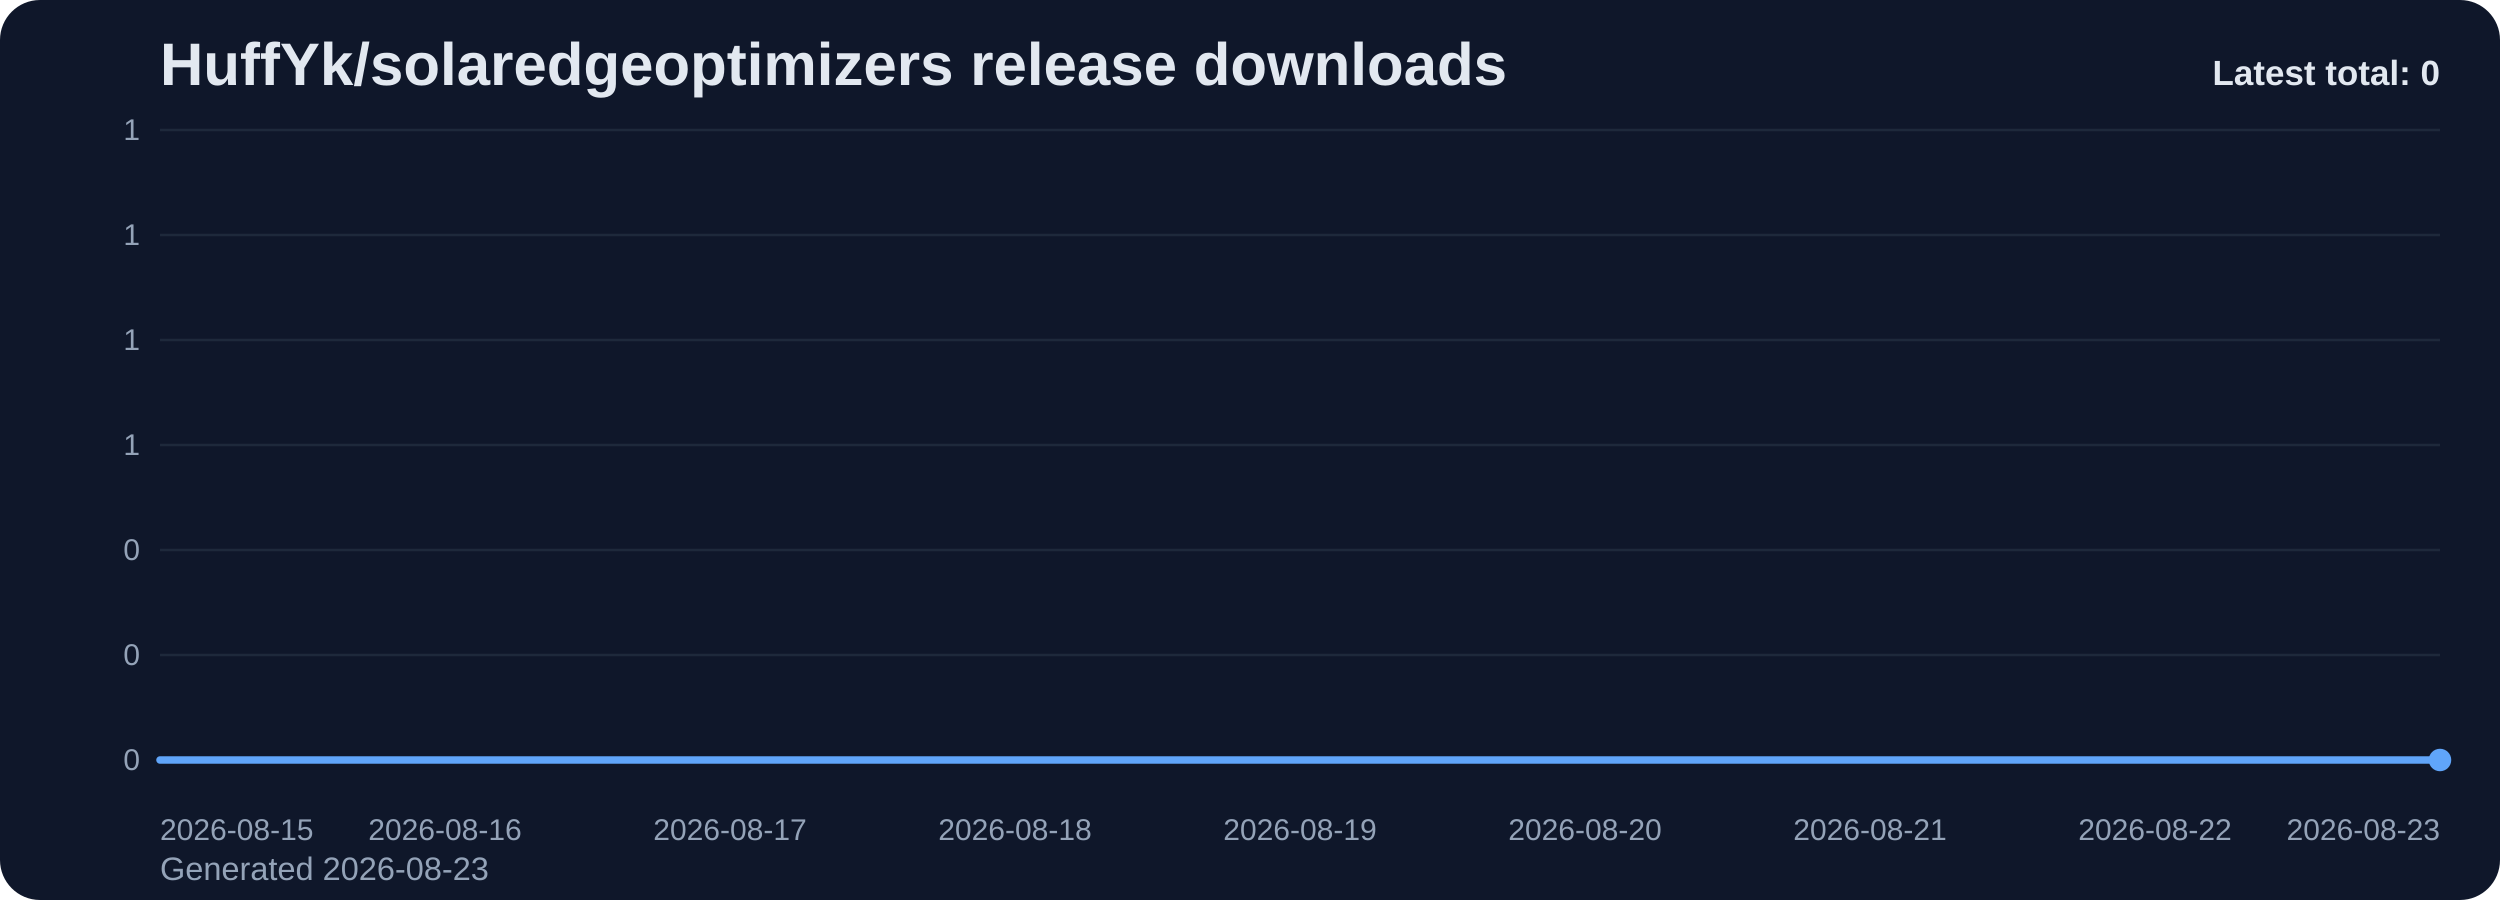
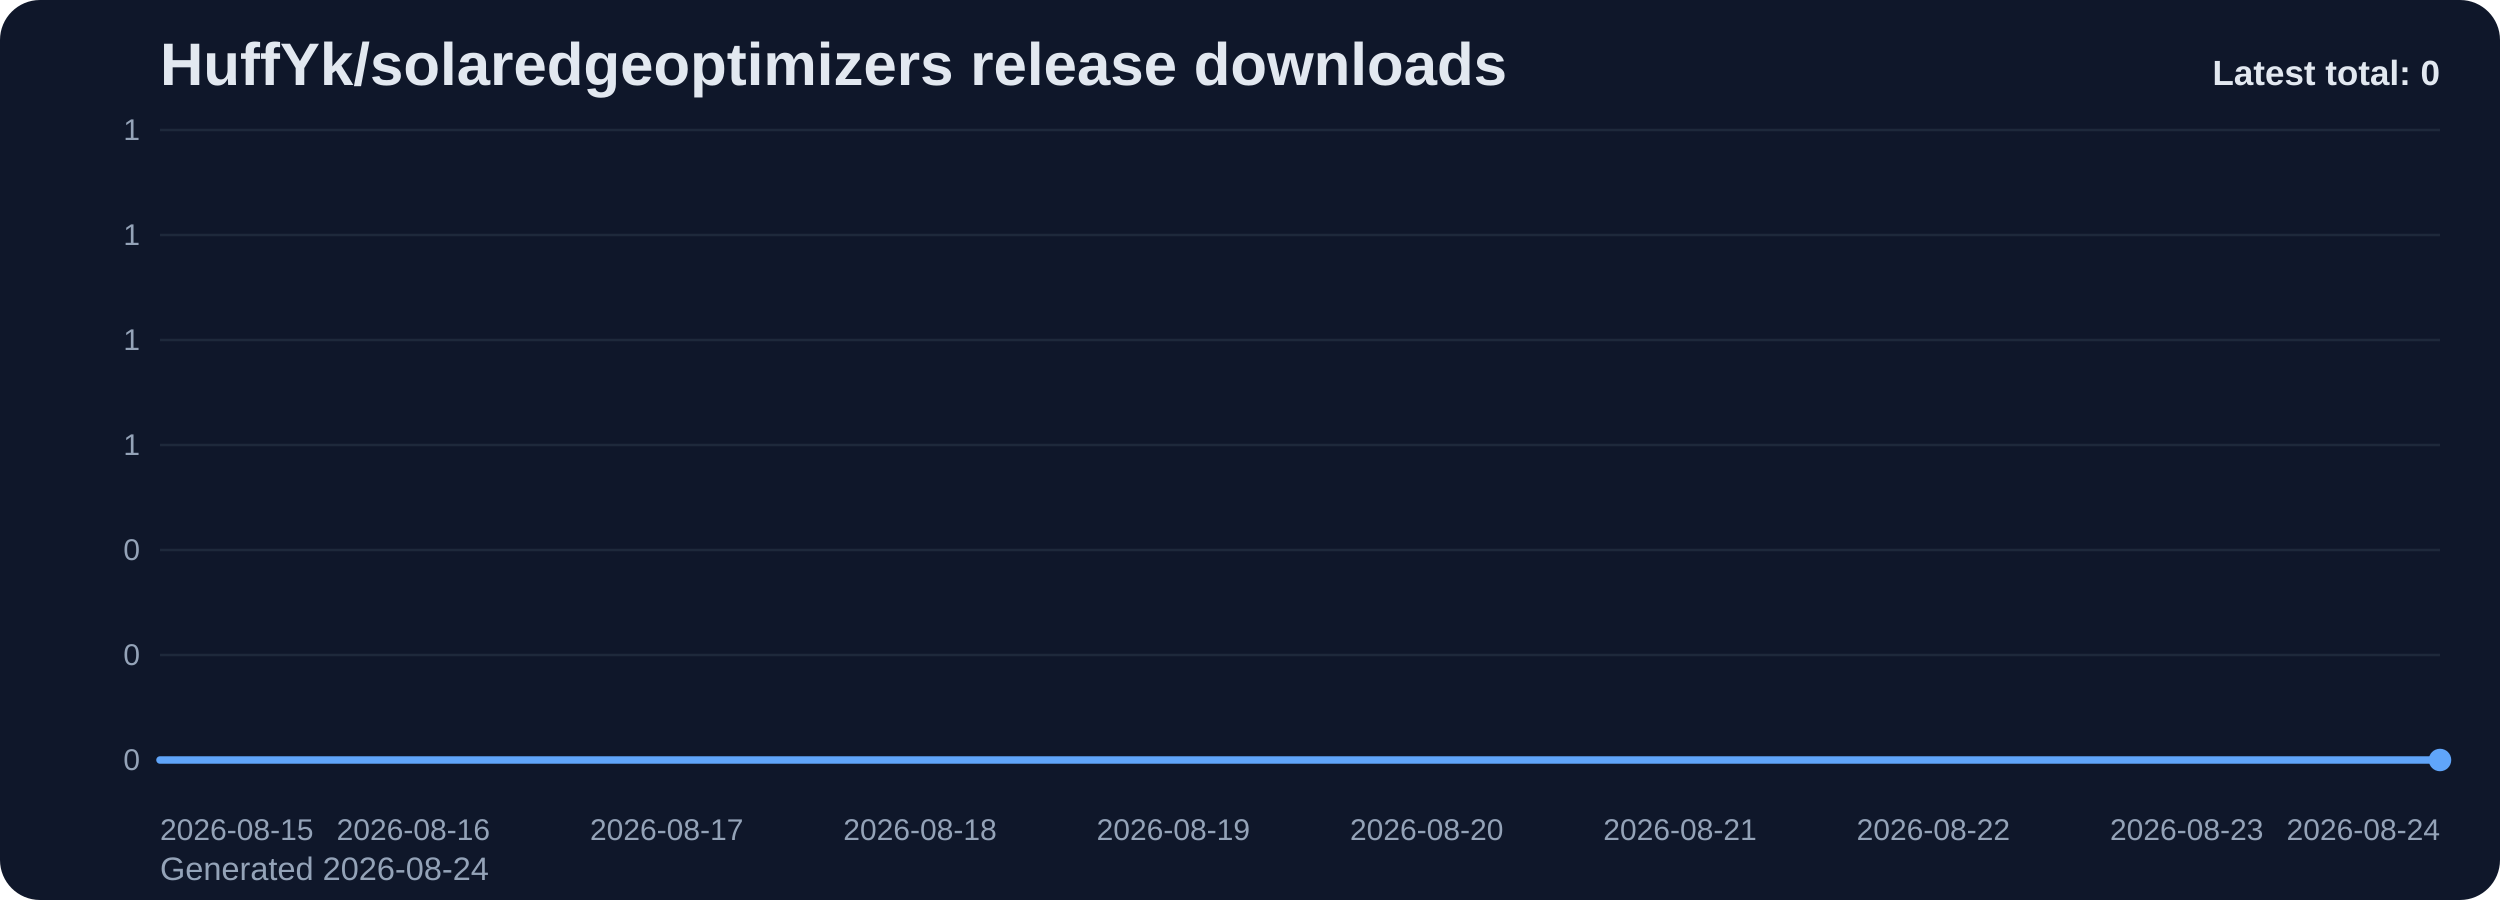
<svg xmlns="http://www.w3.org/2000/svg" viewBox="0 0 1000 360" role="img" aria-label="HuffYk/solaredgeoptimizers release downloads chart">
  <defs>
    <linearGradient id="fill-total-trend-slate" x1="0" y1="0" x2="0" y2="1">
      <stop offset="0%" stop-color="#60a5fa" stop-opacity="0.32" />
      <stop offset="100%" stop-color="#60a5fa" stop-opacity="0.05" />
    </linearGradient>
    <style>
      .bg { fill: #0f172a; }
      .title { font: 700 24px Arial, sans-serif; fill: #e2e8f0; }
      .sub { font: 400 13px Arial, sans-serif; fill: #94a3b8; }
      .grid { stroke: #1e293b; stroke-width: 1; }
      .axis { font: 400 12px Arial, sans-serif; fill: #94a3b8; }
      .line { fill: none; stroke: #60a5fa; stroke-width: 3; stroke-linecap: round; stroke-linejoin: round; }
      .dot { fill: #60a5fa; }
      .value { font: 600 11px Arial, sans-serif; fill: #cbd5e1; }
      .latest { font: 700 14px Arial, sans-serif; fill: #e2e8f0; }
    </style>
  </defs>
  <rect class="bg" x="0" y="0" width="1000" height="360" rx="16" />
  <text class="title" x="64" y="34">HuffYk/solaredgeoptimizers release downloads</text>
-   <text class="sub" x="64" y="352">Generated 2026-08-23</text>
+   <text class="sub" x="64" y="352">Generated 2026-08-24</text>
  <line x1="64" y1="52.00" x2="976" y2="52.00" class="grid" />
  <text x="56" y="56.00" text-anchor="end" class="axis">1</text>
  <line x1="64" y1="94.00" x2="976" y2="94.00" class="grid" />
  <text x="56" y="98.00" text-anchor="end" class="axis">1</text>
  <line x1="64" y1="136.00" x2="976" y2="136.00" class="grid" />
  <text x="56" y="140.00" text-anchor="end" class="axis">1</text>
  <line x1="64" y1="178.00" x2="976" y2="178.00" class="grid" />
  <text x="56" y="182.00" text-anchor="end" class="axis">1</text>
  <line x1="64" y1="220.00" x2="976" y2="220.00" class="grid" />
  <text x="56" y="224.00" text-anchor="end" class="axis">0</text>
  <line x1="64" y1="262.00" x2="976" y2="262.00" class="grid" />
  <text x="56" y="266.00" text-anchor="end" class="axis">0</text>
  <line x1="64" y1="304.00" x2="976" y2="304.00" class="grid" />
  <text x="56" y="308.00" text-anchor="end" class="axis">0</text>
-   <path d="M 64.00 304 L 64.00 304.00 L 178.00 304.00 L 292.00 304.00 L 406.00 304.00 L 520.00 304.00 L 634.00 304.00 L 748.00 304.00 L 862.00 304.00 L 976.00 304.00 L 976.00 304 Z" fill="url(#fill-total-trend-slate)" />
-   <polyline class="line" points="64.00,304.00 178.00,304.00 292.00,304.00 406.00,304.00 520.00,304.00 634.00,304.00 748.00,304.00 862.00,304.00 976.00,304.00" />
+   <path d="M 64.00 304 L 64.00 304.00 L 165.33 304.00 L 266.67 304.00 L 368.00 304.00 L 469.33 304.00 L 570.67 304.00 L 672.00 304.00 L 773.33 304.00 L 874.67 304.00 L 976.00 304.00 L 976.00 304 Z" fill="url(#fill-total-trend-slate)" />
+   <polyline class="line" points="64.00,304.00 165.33,304.00 266.67,304.00 368.00,304.00 469.33,304.00 570.67,304.00 672.00,304.00 773.33,304.00 874.67,304.00 976.00,304.00" />
  <circle class="dot" cx="976.00" cy="304.00" r="4.5" />
  <text class="axis" x="64.00" y="336" text-anchor="start">2026-08-15</text>
-   <text class="axis" x="178.00" y="336" text-anchor="middle">2026-08-16</text>
-   <text class="axis" x="292.00" y="336" text-anchor="middle">2026-08-17</text>
-   <text class="axis" x="406.00" y="336" text-anchor="middle">2026-08-18</text>
-   <text class="axis" x="520.00" y="336" text-anchor="middle">2026-08-19</text>
-   <text class="axis" x="634.00" y="336" text-anchor="middle">2026-08-20</text>
-   <text class="axis" x="748.00" y="336" text-anchor="middle">2026-08-21</text>
-   <text class="axis" x="862.00" y="336" text-anchor="middle">2026-08-22</text>
-   <text class="axis" x="976.00" y="336" text-anchor="end">2026-08-23</text>
+   <text class="axis" x="165.33" y="336" text-anchor="middle">2026-08-16</text>
+   <text class="axis" x="266.67" y="336" text-anchor="middle">2026-08-17</text>
+   <text class="axis" x="368.00" y="336" text-anchor="middle">2026-08-18</text>
+   <text class="axis" x="469.33" y="336" text-anchor="middle">2026-08-19</text>
+   <text class="axis" x="570.67" y="336" text-anchor="middle">2026-08-20</text>
+   <text class="axis" x="672.00" y="336" text-anchor="middle">2026-08-21</text>
+   <text class="axis" x="773.33" y="336" text-anchor="middle">2026-08-22</text>
+   <text class="axis" x="874.67" y="336" text-anchor="middle">2026-08-23</text>
+   <text class="axis" x="976.00" y="336" text-anchor="end">2026-08-24</text>
  <text class="latest" x="976" y="34" text-anchor="end">Latest total: 0</text>
</svg>
